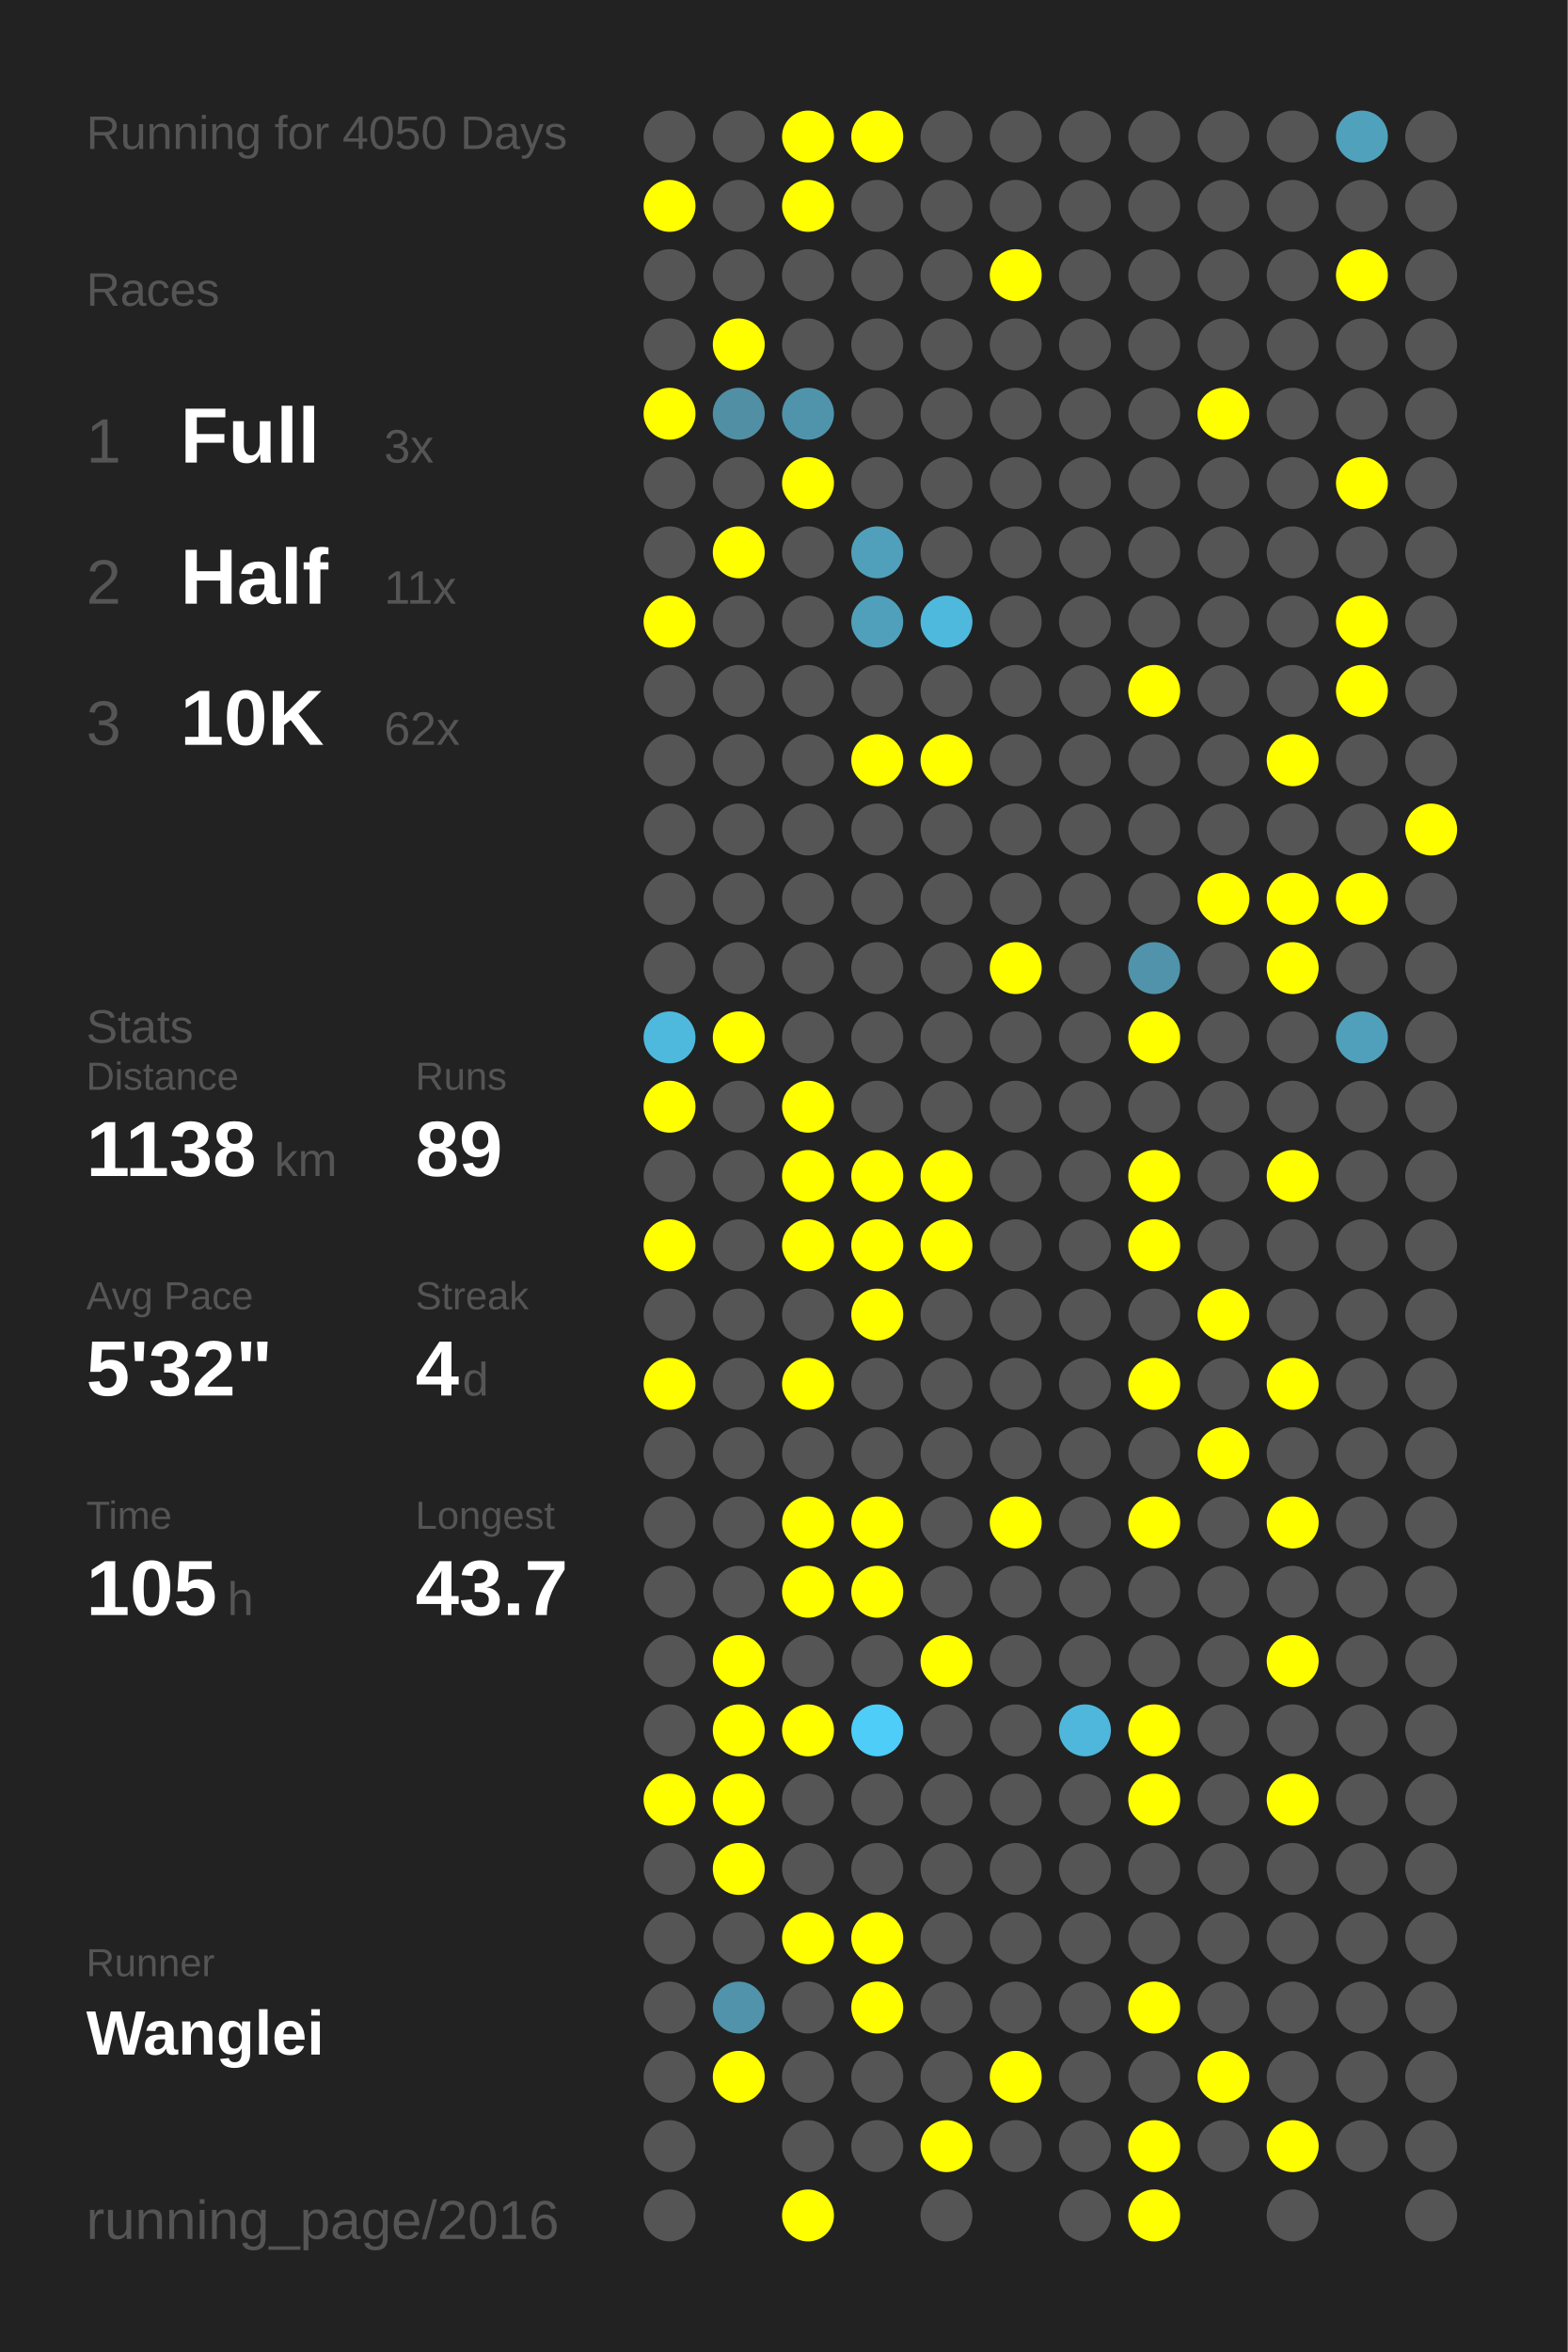
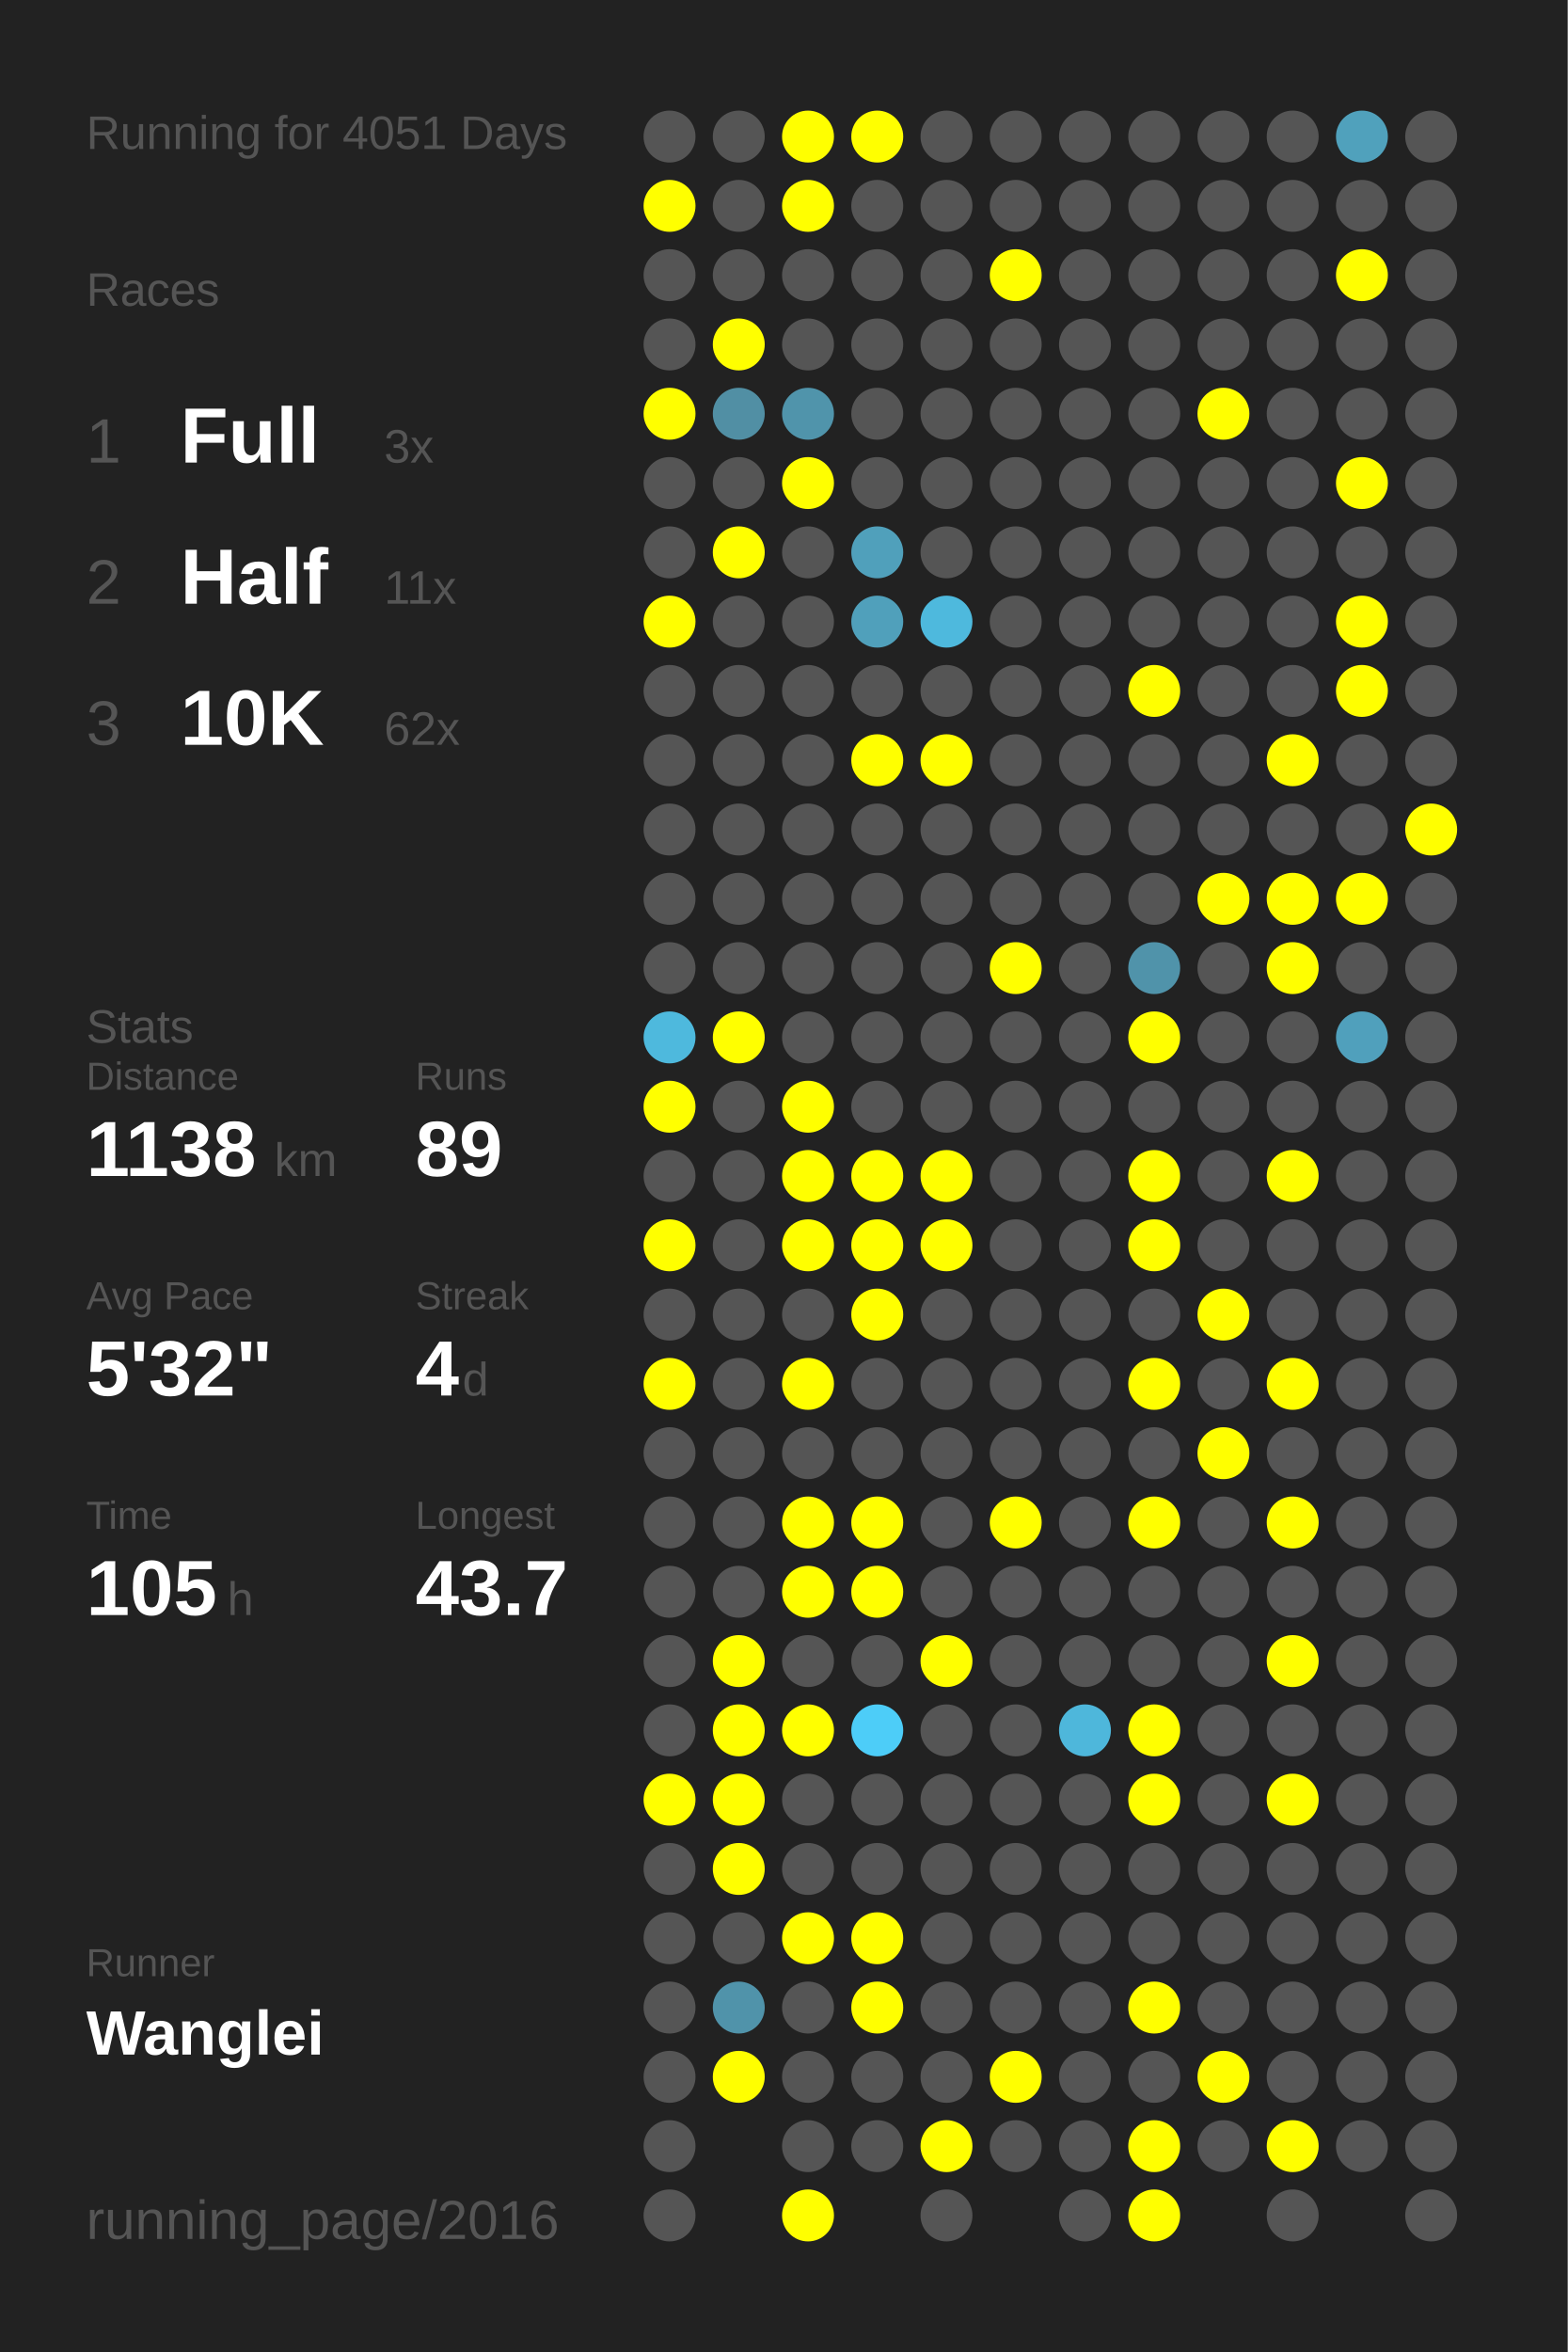
<svg xmlns="http://www.w3.org/2000/svg" baseProfile="full" height="300mm" version="1.1" viewBox="0,0,200,300" width="200mm">
  <defs />
  <rect fill="#222222" height="300" width="200" x="0" y="0" />
-   <text fill="#555555" style="font-size:6px; font-family:Arial;" x="11" y="19">Running for 4050 Days</text>
+   <text fill="#555555" style="font-size:6px; font-family:Arial;" x="11" y="19">Running for 4051 Days</text>
  <text fill="#555555" style="font-size:6px; font-family:Arial;" x="11" y="39">Races</text>
  <text fill="#555555" style="font-size:8px; font-family:Arial;" x="11" y="59">1</text>
  <text fill="#FFFFFF" style="font-size:10px; font-family:Arial; font-weight:bold;" x="23" y="59">Full</text>
  <text fill="#555555" style="font-size:6px; font-family:Arial;" x="49" y="59">3x</text>
  <text fill="#555555" style="font-size:8px; font-family:Arial;" x="11" y="77">2</text>
  <text fill="#FFFFFF" style="font-size:10px; font-family:Arial; font-weight:bold;" x="23" y="77">Half</text>
  <text fill="#555555" style="font-size:6px; font-family:Arial;" x="49" y="77">11x</text>
  <text fill="#555555" style="font-size:8px; font-family:Arial;" x="11" y="95">3</text>
  <text fill="#FFFFFF" style="font-size:10px; font-family:Arial; font-weight:bold;" x="23" y="95">10K</text>
  <text fill="#555555" style="font-size:6px; font-family:Arial;" x="49" y="95">62x</text>
  <text fill="#555555" style="font-size:6px; font-family:Arial;" x="11" y="133">Stats</text>
  <text fill="#555555" style="font-size:5px; font-family:Arial;" x="11" y="139">Distance</text>
  <text fill="#FFFFFF" style="font-size:10px; font-family:Arial; font-weight:bold;" x="11" y="150">1138</text>
  <text fill="#555555" style="font-size:6px; font-family:Arial;" x="35" y="150">km</text>
  <text fill="#555555" style="font-size:5px; font-family:Arial;" x="53" y="139">Runs</text>
  <text fill="#FFFFFF" style="font-size:10px; font-family:Arial; font-weight:bold;" x="53" y="150">89</text>
  <text fill="#555555" style="font-size:5px; font-family:Arial;" x="11" y="167">Avg Pace</text>
  <text fill="#FFFFFF" style="font-size:10px; font-family:Arial; font-weight:bold;" x="11" y="178">5'32"</text>
  <text fill="#555555" style="font-size:5px; font-family:Arial;" x="53" y="167">Streak</text>
  <text fill="#FFFFFF" style="font-size:10px; font-family:Arial; font-weight:bold;" x="53" y="178">4</text>
  <text fill="#555555" style="font-size:6px; font-family:Arial;" x="59" y="178">d</text>
  <text fill="#555555" style="font-size:5px; font-family:Arial;" x="11" y="195">Time</text>
  <text fill="#FFFFFF" style="font-size:10px; font-family:Arial; font-weight:bold;" x="11" y="206">105</text>
  <text fill="#555555" style="font-size:6px; font-family:Arial;" x="29" y="206">h</text>
  <text fill="#555555" style="font-size:5px; font-family:Arial;" x="53" y="195">Longest</text>
  <text fill="#FFFFFF" style="font-size:10px; font-family:Arial; font-weight:bold;" x="53" y="206">43.7</text>
  <text fill="#555555" style="font-size:5px; font-family:Arial;" x="11" y="252.065">Runner</text>
  <text fill="#FFFFFF" style="font-size:8px; font-family:Arial; font-weight:bold;" x="11" y="262.065">Wanglei</text>
  <text fill="#555555" style="font-size:7px; font-family:Arial;" x="11" y="285.581">running_page/2016</text>
  <circle cx="85.417" cy="17.419" fill="#555555" r="3.312" />
  <circle cx="85.417" cy="26.258" fill="#FFFF00" r="3.312" />
  <circle cx="85.417" cy="35.097" fill="#555555" r="3.312" />
  <circle cx="85.417" cy="43.935" fill="#555555" r="3.312" />
  <circle cx="85.417" cy="52.774" fill="#FFFF00" r="3.312" />
  <circle cx="85.417" cy="61.613" fill="#555555" r="3.312" />
  <circle cx="85.417" cy="70.452" fill="#555555" r="3.312" />
  <circle cx="85.417" cy="79.29" fill="#FFFF00" r="3.312" />
  <circle cx="85.417" cy="88.129" fill="#555555" r="3.312" />
  <circle cx="85.417" cy="96.968" fill="#555555" r="3.312" />
  <circle cx="85.417" cy="105.806" fill="#555555" r="3.312" />
  <circle cx="85.417" cy="114.645" fill="#555555" r="3.312" />
  <circle cx="85.417" cy="123.484" fill="#555555" r="3.312" />
  <circle cx="85.417" cy="132.323" fill="#4eb9dd" r="3.312" />
  <circle cx="85.417" cy="141.161" fill="#FFFF00" r="3.312" />
  <circle cx="85.417" cy="150" fill="#555555" r="3.312" />
  <circle cx="85.417" cy="158.839" fill="#FFFF00" r="3.312" />
  <circle cx="85.417" cy="167.677" fill="#555555" r="3.312" />
  <circle cx="85.417" cy="176.516" fill="#FFFF00" r="3.312" />
  <circle cx="85.417" cy="185.355" fill="#555555" r="3.312" />
  <circle cx="85.417" cy="194.194" fill="#555555" r="3.312" />
  <circle cx="85.417" cy="203.032" fill="#555555" r="3.312" />
  <circle cx="85.417" cy="211.871" fill="#555555" r="3.312" />
  <circle cx="85.417" cy="220.71" fill="#555555" r="3.312" />
  <circle cx="85.417" cy="229.548" fill="#FFFF00" r="3.312" />
  <circle cx="85.417" cy="238.387" fill="#555555" r="3.312" />
  <circle cx="85.417" cy="247.226" fill="#555555" r="3.312" />
  <circle cx="85.417" cy="256.065" fill="#555555" r="3.312" />
  <circle cx="85.417" cy="264.903" fill="#555555" r="3.312" />
  <circle cx="85.417" cy="273.742" fill="#555555" r="3.312" />
  <circle cx="85.417" cy="282.581" fill="#555555" r="3.312" />
  <circle cx="94.25" cy="17.419" fill="#555555" r="3.312" />
  <circle cx="94.25" cy="26.258" fill="#555555" r="3.312" />
  <circle cx="94.25" cy="35.097" fill="#555555" r="3.312" />
  <circle cx="94.25" cy="43.935" fill="#FFFF00" r="3.312" />
  <circle cx="94.25" cy="52.774" fill="#518fa4" r="3.312" />
  <circle cx="94.25" cy="61.613" fill="#555555" r="3.312" />
  <circle cx="94.25" cy="70.452" fill="#FFFF00" r="3.312" />
  <circle cx="94.25" cy="79.29" fill="#555555" r="3.312" />
  <circle cx="94.25" cy="88.129" fill="#555555" r="3.312" />
  <circle cx="94.25" cy="96.968" fill="#555555" r="3.312" />
  <circle cx="94.25" cy="105.806" fill="#555555" r="3.312" />
  <circle cx="94.25" cy="114.645" fill="#555555" r="3.312" />
  <circle cx="94.25" cy="123.484" fill="#555555" r="3.312" />
  <circle cx="94.25" cy="132.323" fill="#FFFF00" r="3.312" />
  <circle cx="94.25" cy="141.161" fill="#555555" r="3.312" />
  <circle cx="94.25" cy="150" fill="#555555" r="3.312" />
  <circle cx="94.25" cy="158.839" fill="#555555" r="3.312" />
  <circle cx="94.25" cy="167.677" fill="#555555" r="3.312" />
  <circle cx="94.25" cy="176.516" fill="#555555" r="3.312" />
  <circle cx="94.25" cy="185.355" fill="#555555" r="3.312" />
  <circle cx="94.25" cy="194.194" fill="#555555" r="3.312" />
  <circle cx="94.25" cy="203.032" fill="#555555" r="3.312" />
  <circle cx="94.25" cy="211.871" fill="#FFFF00" r="3.312" />
  <circle cx="94.25" cy="220.71" fill="#FFFF00" r="3.312" />
  <circle cx="94.25" cy="229.548" fill="#FFFF00" r="3.312" />
  <circle cx="94.25" cy="238.387" fill="#FFFF00" r="3.312" />
  <circle cx="94.25" cy="247.226" fill="#555555" r="3.312" />
  <circle cx="94.25" cy="256.065" fill="#5093aa" r="3.312" />
  <circle cx="94.25" cy="264.903" fill="#FFFF00" r="3.312" />
  <circle cx="103.083" cy="17.419" fill="#FFFF00" r="3.312" />
  <circle cx="103.083" cy="26.258" fill="#FFFF00" r="3.312" />
  <circle cx="103.083" cy="35.097" fill="#555555" r="3.312" />
  <circle cx="103.083" cy="43.935" fill="#555555" r="3.312" />
  <circle cx="103.083" cy="52.774" fill="#5094ab" r="3.312" />
  <circle cx="103.083" cy="61.613" fill="#FFFF00" r="3.312" />
  <circle cx="103.083" cy="70.452" fill="#555555" r="3.312" />
  <circle cx="103.083" cy="79.29" fill="#555555" r="3.312" />
  <circle cx="103.083" cy="88.129" fill="#555555" r="3.312" />
  <circle cx="103.083" cy="96.968" fill="#555555" r="3.312" />
  <circle cx="103.083" cy="105.806" fill="#555555" r="3.312" />
  <circle cx="103.083" cy="114.645" fill="#555555" r="3.312" />
  <circle cx="103.083" cy="123.484" fill="#555555" r="3.312" />
  <circle cx="103.083" cy="132.323" fill="#555555" r="3.312" />
  <circle cx="103.083" cy="141.161" fill="#FFFF00" r="3.312" />
  <circle cx="103.083" cy="150" fill="#FFFF00" r="3.312" />
  <circle cx="103.083" cy="158.839" fill="#FFFF00" r="3.312" />
  <circle cx="103.083" cy="167.677" fill="#555555" r="3.312" />
  <circle cx="103.083" cy="176.516" fill="#FFFF00" r="3.312" />
  <circle cx="103.083" cy="185.355" fill="#555555" r="3.312" />
  <circle cx="103.083" cy="194.194" fill="#FFFF00" r="3.312" />
  <circle cx="103.083" cy="203.032" fill="#FFFF00" r="3.312" />
  <circle cx="103.083" cy="211.871" fill="#555555" r="3.312" />
  <circle cx="103.083" cy="220.71" fill="#FFFF00" r="3.312" />
  <circle cx="103.083" cy="229.548" fill="#555555" r="3.312" />
  <circle cx="103.083" cy="238.387" fill="#555555" r="3.312" />
  <circle cx="103.083" cy="247.226" fill="#FFFF00" r="3.312" />
  <circle cx="103.083" cy="256.065" fill="#555555" r="3.312" />
  <circle cx="103.083" cy="264.903" fill="#555555" r="3.312" />
  <circle cx="103.083" cy="273.742" fill="#555555" r="3.312" />
  <circle cx="103.083" cy="282.581" fill="#FFFF00" r="3.312" />
  <circle cx="111.917" cy="17.419" fill="#FFFF00" r="3.312" />
  <circle cx="111.917" cy="26.258" fill="#555555" r="3.312" />
  <circle cx="111.917" cy="35.097" fill="#555555" r="3.312" />
  <circle cx="111.917" cy="43.935" fill="#555555" r="3.312" />
  <circle cx="111.917" cy="52.774" fill="#555555" r="3.312" />
  <circle cx="111.917" cy="61.613" fill="#555555" r="3.312" />
  <circle cx="111.917" cy="70.452" fill="#50a0bb" r="3.312" />
  <circle cx="111.917" cy="79.29" fill="#50a0bb" r="3.312" />
  <circle cx="111.917" cy="88.129" fill="#555555" r="3.312" />
  <circle cx="111.917" cy="96.968" fill="#FFFF00" r="3.312" />
  <circle cx="111.917" cy="105.806" fill="#555555" r="3.312" />
  <circle cx="111.917" cy="114.645" fill="#555555" r="3.312" />
  <circle cx="111.917" cy="123.484" fill="#555555" r="3.312" />
  <circle cx="111.917" cy="132.323" fill="#555555" r="3.312" />
  <circle cx="111.917" cy="141.161" fill="#555555" r="3.312" />
  <circle cx="111.917" cy="150" fill="#FFFF00" r="3.312" />
  <circle cx="111.917" cy="158.839" fill="#FFFF00" r="3.312" />
  <circle cx="111.917" cy="167.677" fill="#FFFF00" r="3.312" />
  <circle cx="111.917" cy="176.516" fill="#555555" r="3.312" />
  <circle cx="111.917" cy="185.355" fill="#555555" r="3.312" />
  <circle cx="111.917" cy="194.194" fill="#FFFF00" r="3.312" />
  <circle cx="111.917" cy="203.032" fill="#FFFF00" r="3.312" />
  <circle cx="111.917" cy="211.871" fill="#555555" r="3.312" />
  <circle cx="111.917" cy="220.71" fill="#4dcdf8" r="3.312" />
  <circle cx="111.917" cy="229.548" fill="#555555" r="3.312" />
  <circle cx="111.917" cy="238.387" fill="#555555" r="3.312" />
  <circle cx="111.917" cy="247.226" fill="#FFFF00" r="3.312" />
  <circle cx="111.917" cy="256.065" fill="#FFFF00" r="3.312" />
  <circle cx="111.917" cy="264.903" fill="#555555" r="3.312" />
  <circle cx="111.917" cy="273.742" fill="#555555" r="3.312" />
  <circle cx="120.75" cy="17.419" fill="#555555" r="3.312" />
  <circle cx="120.75" cy="26.258" fill="#555555" r="3.312" />
  <circle cx="120.75" cy="35.097" fill="#555555" r="3.312" />
  <circle cx="120.75" cy="43.935" fill="#555555" r="3.312" />
  <circle cx="120.75" cy="52.774" fill="#555555" r="3.312" />
  <circle cx="120.75" cy="61.613" fill="#555555" r="3.312" />
  <circle cx="120.75" cy="70.452" fill="#555555" r="3.312" />
  <circle cx="120.75" cy="79.29" fill="#4eb9dd" r="3.312" />
  <circle cx="120.75" cy="88.129" fill="#555555" r="3.312" />
  <circle cx="120.75" cy="96.968" fill="#FFFF00" r="3.312" />
  <circle cx="120.75" cy="105.806" fill="#555555" r="3.312" />
  <circle cx="120.75" cy="114.645" fill="#555555" r="3.312" />
  <circle cx="120.75" cy="123.484" fill="#555555" r="3.312" />
  <circle cx="120.75" cy="132.323" fill="#555555" r="3.312" />
  <circle cx="120.75" cy="141.161" fill="#555555" r="3.312" />
  <circle cx="120.75" cy="150" fill="#FFFF00" r="3.312" />
  <circle cx="120.75" cy="158.839" fill="#FFFF00" r="3.312" />
  <circle cx="120.75" cy="167.677" fill="#555555" r="3.312" />
  <circle cx="120.75" cy="176.516" fill="#555555" r="3.312" />
  <circle cx="120.75" cy="185.355" fill="#555555" r="3.312" />
  <circle cx="120.75" cy="194.194" fill="#555555" r="3.312" />
  <circle cx="120.75" cy="203.032" fill="#555555" r="3.312" />
  <circle cx="120.75" cy="211.871" fill="#FFFF00" r="3.312" />
  <circle cx="120.75" cy="220.71" fill="#555555" r="3.312" />
  <circle cx="120.75" cy="229.548" fill="#555555" r="3.312" />
  <circle cx="120.75" cy="238.387" fill="#555555" r="3.312" />
  <circle cx="120.75" cy="247.226" fill="#555555" r="3.312" />
  <circle cx="120.75" cy="256.065" fill="#555555" r="3.312" />
  <circle cx="120.75" cy="264.903" fill="#555555" r="3.312" />
  <circle cx="120.75" cy="273.742" fill="#FFFF00" r="3.312" />
  <circle cx="120.75" cy="282.581" fill="#555555" r="3.312" />
  <circle cx="129.583" cy="17.419" fill="#555555" r="3.312" />
  <circle cx="129.583" cy="26.258" fill="#555555" r="3.312" />
  <circle cx="129.583" cy="35.097" fill="#FFFF00" r="3.312" />
  <circle cx="129.583" cy="43.935" fill="#555555" r="3.312" />
  <circle cx="129.583" cy="52.774" fill="#555555" r="3.312" />
  <circle cx="129.583" cy="61.613" fill="#555555" r="3.312" />
  <circle cx="129.583" cy="70.452" fill="#555555" r="3.312" />
  <circle cx="129.583" cy="79.29" fill="#555555" r="3.312" />
  <circle cx="129.583" cy="88.129" fill="#555555" r="3.312" />
  <circle cx="129.583" cy="96.968" fill="#555555" r="3.312" />
  <circle cx="129.583" cy="105.806" fill="#555555" r="3.312" />
  <circle cx="129.583" cy="114.645" fill="#555555" r="3.312" />
  <circle cx="129.583" cy="123.484" fill="#FFFF00" r="3.312" />
  <circle cx="129.583" cy="132.323" fill="#555555" r="3.312" />
  <circle cx="129.583" cy="141.161" fill="#555555" r="3.312" />
  <circle cx="129.583" cy="150" fill="#555555" r="3.312" />
  <circle cx="129.583" cy="158.839" fill="#555555" r="3.312" />
  <circle cx="129.583" cy="167.677" fill="#555555" r="3.312" />
  <circle cx="129.583" cy="176.516" fill="#555555" r="3.312" />
  <circle cx="129.583" cy="185.355" fill="#555555" r="3.312" />
  <circle cx="129.583" cy="194.194" fill="#FFFF00" r="3.312" />
  <circle cx="129.583" cy="203.032" fill="#555555" r="3.312" />
  <circle cx="129.583" cy="211.871" fill="#555555" r="3.312" />
  <circle cx="129.583" cy="220.71" fill="#555555" r="3.312" />
  <circle cx="129.583" cy="229.548" fill="#555555" r="3.312" />
  <circle cx="129.583" cy="238.387" fill="#555555" r="3.312" />
  <circle cx="129.583" cy="247.226" fill="#555555" r="3.312" />
  <circle cx="129.583" cy="256.065" fill="#555555" r="3.312" />
  <circle cx="129.583" cy="264.903" fill="#FFFF00" r="3.312" />
  <circle cx="129.583" cy="273.742" fill="#555555" r="3.312" />
  <circle cx="138.417" cy="17.419" fill="#555555" r="3.312" />
  <circle cx="138.417" cy="26.258" fill="#555555" r="3.312" />
  <circle cx="138.417" cy="35.097" fill="#555555" r="3.312" />
  <circle cx="138.417" cy="43.935" fill="#555555" r="3.312" />
  <circle cx="138.417" cy="52.774" fill="#555555" r="3.312" />
  <circle cx="138.417" cy="61.613" fill="#555555" r="3.312" />
  <circle cx="138.417" cy="70.452" fill="#555555" r="3.312" />
  <circle cx="138.417" cy="79.29" fill="#555555" r="3.312" />
  <circle cx="138.417" cy="88.129" fill="#555555" r="3.312" />
  <circle cx="138.417" cy="96.968" fill="#555555" r="3.312" />
  <circle cx="138.417" cy="105.806" fill="#555555" r="3.312" />
  <circle cx="138.417" cy="114.645" fill="#555555" r="3.312" />
  <circle cx="138.417" cy="123.484" fill="#555555" r="3.312" />
  <circle cx="138.417" cy="132.323" fill="#555555" r="3.312" />
  <circle cx="138.417" cy="141.161" fill="#555555" r="3.312" />
  <circle cx="138.417" cy="150" fill="#555555" r="3.312" />
  <circle cx="138.417" cy="158.839" fill="#555555" r="3.312" />
  <circle cx="138.417" cy="167.677" fill="#555555" r="3.312" />
  <circle cx="138.417" cy="176.516" fill="#555555" r="3.312" />
  <circle cx="138.417" cy="185.355" fill="#555555" r="3.312" />
  <circle cx="138.417" cy="194.194" fill="#555555" r="3.312" />
  <circle cx="138.417" cy="203.032" fill="#555555" r="3.312" />
  <circle cx="138.417" cy="211.871" fill="#555555" r="3.312" />
  <circle cx="138.417" cy="220.71" fill="#4eb7db" r="3.312" />
  <circle cx="138.417" cy="229.548" fill="#555555" r="3.312" />
  <circle cx="138.417" cy="238.387" fill="#555555" r="3.312" />
  <circle cx="138.417" cy="247.226" fill="#555555" r="3.312" />
  <circle cx="138.417" cy="256.065" fill="#555555" r="3.312" />
  <circle cx="138.417" cy="264.903" fill="#555555" r="3.312" />
  <circle cx="138.417" cy="273.742" fill="#555555" r="3.312" />
  <circle cx="138.417" cy="282.581" fill="#555555" r="3.312" />
  <circle cx="147.25" cy="17.419" fill="#555555" r="3.312" />
  <circle cx="147.25" cy="26.258" fill="#555555" r="3.312" />
  <circle cx="147.25" cy="35.097" fill="#555555" r="3.312" />
  <circle cx="147.25" cy="43.935" fill="#555555" r="3.312" />
  <circle cx="147.25" cy="52.774" fill="#555555" r="3.312" />
  <circle cx="147.25" cy="61.613" fill="#555555" r="3.312" />
  <circle cx="147.25" cy="70.452" fill="#555555" r="3.312" />
  <circle cx="147.25" cy="79.29" fill="#555555" r="3.312" />
  <circle cx="147.25" cy="88.129" fill="#FFFF00" r="3.312" />
  <circle cx="147.25" cy="96.968" fill="#555555" r="3.312" />
  <circle cx="147.25" cy="105.806" fill="#555555" r="3.312" />
  <circle cx="147.25" cy="114.645" fill="#555555" r="3.312" />
  <circle cx="147.25" cy="123.484" fill="#5093aa" r="3.312" />
  <circle cx="147.25" cy="132.323" fill="#FFFF00" r="3.312" />
  <circle cx="147.25" cy="141.161" fill="#555555" r="3.312" />
  <circle cx="147.25" cy="150" fill="#FFFF00" r="3.312" />
  <circle cx="147.25" cy="158.839" fill="#FFFF00" r="3.312" />
  <circle cx="147.25" cy="167.677" fill="#555555" r="3.312" />
  <circle cx="147.25" cy="176.516" fill="#FFFF00" r="3.312" />
  <circle cx="147.25" cy="185.355" fill="#555555" r="3.312" />
  <circle cx="147.25" cy="194.194" fill="#FFFF00" r="3.312" />
  <circle cx="147.25" cy="203.032" fill="#555555" r="3.312" />
  <circle cx="147.25" cy="211.871" fill="#555555" r="3.312" />
  <circle cx="147.25" cy="220.71" fill="#FFFF00" r="3.312" />
  <circle cx="147.25" cy="229.548" fill="#FFFF00" r="3.312" />
  <circle cx="147.25" cy="238.387" fill="#555555" r="3.312" />
  <circle cx="147.25" cy="247.226" fill="#555555" r="3.312" />
  <circle cx="147.25" cy="256.065" fill="#FFFF00" r="3.312" />
  <circle cx="147.25" cy="264.903" fill="#555555" r="3.312" />
  <circle cx="147.25" cy="273.742" fill="#FFFF00" r="3.312" />
  <circle cx="147.25" cy="282.581" fill="#FFFF00" r="3.312" />
  <circle cx="156.083" cy="17.419" fill="#555555" r="3.312" />
  <circle cx="156.083" cy="26.258" fill="#555555" r="3.312" />
  <circle cx="156.083" cy="35.097" fill="#555555" r="3.312" />
  <circle cx="156.083" cy="43.935" fill="#555555" r="3.312" />
  <circle cx="156.083" cy="52.774" fill="#FFFF00" r="3.312" />
  <circle cx="156.083" cy="61.613" fill="#555555" r="3.312" />
  <circle cx="156.083" cy="70.452" fill="#555555" r="3.312" />
  <circle cx="156.083" cy="79.29" fill="#555555" r="3.312" />
  <circle cx="156.083" cy="88.129" fill="#555555" r="3.312" />
  <circle cx="156.083" cy="96.968" fill="#555555" r="3.312" />
  <circle cx="156.083" cy="105.806" fill="#555555" r="3.312" />
  <circle cx="156.083" cy="114.645" fill="#FFFF00" r="3.312" />
  <circle cx="156.083" cy="123.484" fill="#555555" r="3.312" />
  <circle cx="156.083" cy="132.323" fill="#555555" r="3.312" />
  <circle cx="156.083" cy="141.161" fill="#555555" r="3.312" />
  <circle cx="156.083" cy="150" fill="#555555" r="3.312" />
  <circle cx="156.083" cy="158.839" fill="#555555" r="3.312" />
  <circle cx="156.083" cy="167.677" fill="#FFFF00" r="3.312" />
  <circle cx="156.083" cy="176.516" fill="#555555" r="3.312" />
  <circle cx="156.083" cy="185.355" fill="#FFFF00" r="3.312" />
  <circle cx="156.083" cy="194.194" fill="#555555" r="3.312" />
  <circle cx="156.083" cy="203.032" fill="#555555" r="3.312" />
  <circle cx="156.083" cy="211.871" fill="#555555" r="3.312" />
  <circle cx="156.083" cy="220.71" fill="#555555" r="3.312" />
  <circle cx="156.083" cy="229.548" fill="#555555" r="3.312" />
  <circle cx="156.083" cy="238.387" fill="#555555" r="3.312" />
  <circle cx="156.083" cy="247.226" fill="#555555" r="3.312" />
  <circle cx="156.083" cy="256.065" fill="#555555" r="3.312" />
  <circle cx="156.083" cy="264.903" fill="#FFFF00" r="3.312" />
  <circle cx="156.083" cy="273.742" fill="#555555" r="3.312" />
  <circle cx="164.917" cy="17.419" fill="#555555" r="3.312" />
  <circle cx="164.917" cy="26.258" fill="#555555" r="3.312" />
  <circle cx="164.917" cy="35.097" fill="#555555" r="3.312" />
  <circle cx="164.917" cy="43.935" fill="#555555" r="3.312" />
  <circle cx="164.917" cy="52.774" fill="#555555" r="3.312" />
  <circle cx="164.917" cy="61.613" fill="#555555" r="3.312" />
  <circle cx="164.917" cy="70.452" fill="#555555" r="3.312" />
  <circle cx="164.917" cy="79.29" fill="#555555" r="3.312" />
  <circle cx="164.917" cy="88.129" fill="#555555" r="3.312" />
  <circle cx="164.917" cy="96.968" fill="#FFFF00" r="3.312" />
  <circle cx="164.917" cy="105.806" fill="#555555" r="3.312" />
  <circle cx="164.917" cy="114.645" fill="#FFFF00" r="3.312" />
  <circle cx="164.917" cy="123.484" fill="#FFFF00" r="3.312" />
  <circle cx="164.917" cy="132.323" fill="#555555" r="3.312" />
  <circle cx="164.917" cy="141.161" fill="#555555" r="3.312" />
  <circle cx="164.917" cy="150" fill="#FFFF00" r="3.312" />
  <circle cx="164.917" cy="158.839" fill="#555555" r="3.312" />
  <circle cx="164.917" cy="167.677" fill="#555555" r="3.312" />
  <circle cx="164.917" cy="176.516" fill="#FFFF00" r="3.312" />
  <circle cx="164.917" cy="185.355" fill="#555555" r="3.312" />
  <circle cx="164.917" cy="194.194" fill="#FFFF00" r="3.312" />
  <circle cx="164.917" cy="203.032" fill="#555555" r="3.312" />
  <circle cx="164.917" cy="211.871" fill="#FFFF00" r="3.312" />
  <circle cx="164.917" cy="220.71" fill="#555555" r="3.312" />
  <circle cx="164.917" cy="229.548" fill="#FFFF00" r="3.312" />
  <circle cx="164.917" cy="238.387" fill="#555555" r="3.312" />
  <circle cx="164.917" cy="247.226" fill="#555555" r="3.312" />
  <circle cx="164.917" cy="256.065" fill="#555555" r="3.312" />
  <circle cx="164.917" cy="264.903" fill="#555555" r="3.312" />
  <circle cx="164.917" cy="273.742" fill="#FFFF00" r="3.312" />
  <circle cx="164.917" cy="282.581" fill="#555555" r="3.312" />
  <circle cx="173.75" cy="17.419" fill="#50a1bc" r="3.312" />
  <circle cx="173.75" cy="26.258" fill="#555555" r="3.312" />
  <circle cx="173.75" cy="35.097" fill="#FFFF00" r="3.312" />
  <circle cx="173.75" cy="43.935" fill="#555555" r="3.312" />
  <circle cx="173.75" cy="52.774" fill="#555555" r="3.312" />
  <circle cx="173.75" cy="61.613" fill="#FFFF00" r="3.312" />
  <circle cx="173.75" cy="70.452" fill="#555555" r="3.312" />
  <circle cx="173.75" cy="79.29" fill="#FFFF00" r="3.312" />
  <circle cx="173.75" cy="88.129" fill="#FFFF00" r="3.312" />
  <circle cx="173.75" cy="96.968" fill="#555555" r="3.312" />
  <circle cx="173.75" cy="105.806" fill="#555555" r="3.312" />
  <circle cx="173.75" cy="114.645" fill="#FFFF00" r="3.312" />
  <circle cx="173.75" cy="123.484" fill="#555555" r="3.312" />
  <circle cx="173.75" cy="132.323" fill="#50a0bc" r="3.312" />
  <circle cx="173.75" cy="141.161" fill="#555555" r="3.312" />
  <circle cx="173.75" cy="150" fill="#555555" r="3.312" />
  <circle cx="173.75" cy="158.839" fill="#555555" r="3.312" />
  <circle cx="173.75" cy="167.677" fill="#555555" r="3.312" />
  <circle cx="173.75" cy="176.516" fill="#555555" r="3.312" />
  <circle cx="173.75" cy="185.355" fill="#555555" r="3.312" />
  <circle cx="173.75" cy="194.194" fill="#555555" r="3.312" />
  <circle cx="173.75" cy="203.032" fill="#555555" r="3.312" />
  <circle cx="173.75" cy="211.871" fill="#555555" r="3.312" />
  <circle cx="173.75" cy="220.71" fill="#555555" r="3.312" />
  <circle cx="173.75" cy="229.548" fill="#555555" r="3.312" />
  <circle cx="173.75" cy="238.387" fill="#555555" r="3.312" />
  <circle cx="173.75" cy="247.226" fill="#555555" r="3.312" />
  <circle cx="173.75" cy="256.065" fill="#555555" r="3.312" />
  <circle cx="173.75" cy="264.903" fill="#555555" r="3.312" />
  <circle cx="173.75" cy="273.742" fill="#555555" r="3.312" />
  <circle cx="182.583" cy="17.419" fill="#555555" r="3.312" />
  <circle cx="182.583" cy="26.258" fill="#555555" r="3.312" />
  <circle cx="182.583" cy="35.097" fill="#555555" r="3.312" />
  <circle cx="182.583" cy="43.935" fill="#555555" r="3.312" />
  <circle cx="182.583" cy="52.774" fill="#555555" r="3.312" />
  <circle cx="182.583" cy="61.613" fill="#555555" r="3.312" />
  <circle cx="182.583" cy="70.452" fill="#555555" r="3.312" />
  <circle cx="182.583" cy="79.29" fill="#555555" r="3.312" />
  <circle cx="182.583" cy="88.129" fill="#555555" r="3.312" />
  <circle cx="182.583" cy="96.968" fill="#555555" r="3.312" />
  <circle cx="182.583" cy="105.806" fill="#FFFF00" r="3.312" />
  <circle cx="182.583" cy="114.645" fill="#555555" r="3.312" />
  <circle cx="182.583" cy="123.484" fill="#555555" r="3.312" />
  <circle cx="182.583" cy="132.323" fill="#555555" r="3.312" />
  <circle cx="182.583" cy="141.161" fill="#555555" r="3.312" />
  <circle cx="182.583" cy="150" fill="#555555" r="3.312" />
  <circle cx="182.583" cy="158.839" fill="#555555" r="3.312" />
  <circle cx="182.583" cy="167.677" fill="#555555" r="3.312" />
  <circle cx="182.583" cy="176.516" fill="#555555" r="3.312" />
  <circle cx="182.583" cy="185.355" fill="#555555" r="3.312" />
  <circle cx="182.583" cy="194.194" fill="#555555" r="3.312" />
  <circle cx="182.583" cy="203.032" fill="#555555" r="3.312" />
  <circle cx="182.583" cy="211.871" fill="#555555" r="3.312" />
  <circle cx="182.583" cy="220.71" fill="#555555" r="3.312" />
  <circle cx="182.583" cy="229.548" fill="#555555" r="3.312" />
  <circle cx="182.583" cy="238.387" fill="#555555" r="3.312" />
  <circle cx="182.583" cy="247.226" fill="#555555" r="3.312" />
  <circle cx="182.583" cy="256.065" fill="#555555" r="3.312" />
  <circle cx="182.583" cy="264.903" fill="#555555" r="3.312" />
  <circle cx="182.583" cy="273.742" fill="#555555" r="3.312" />
  <circle cx="182.583" cy="282.581" fill="#555555" r="3.312" />
</svg>
